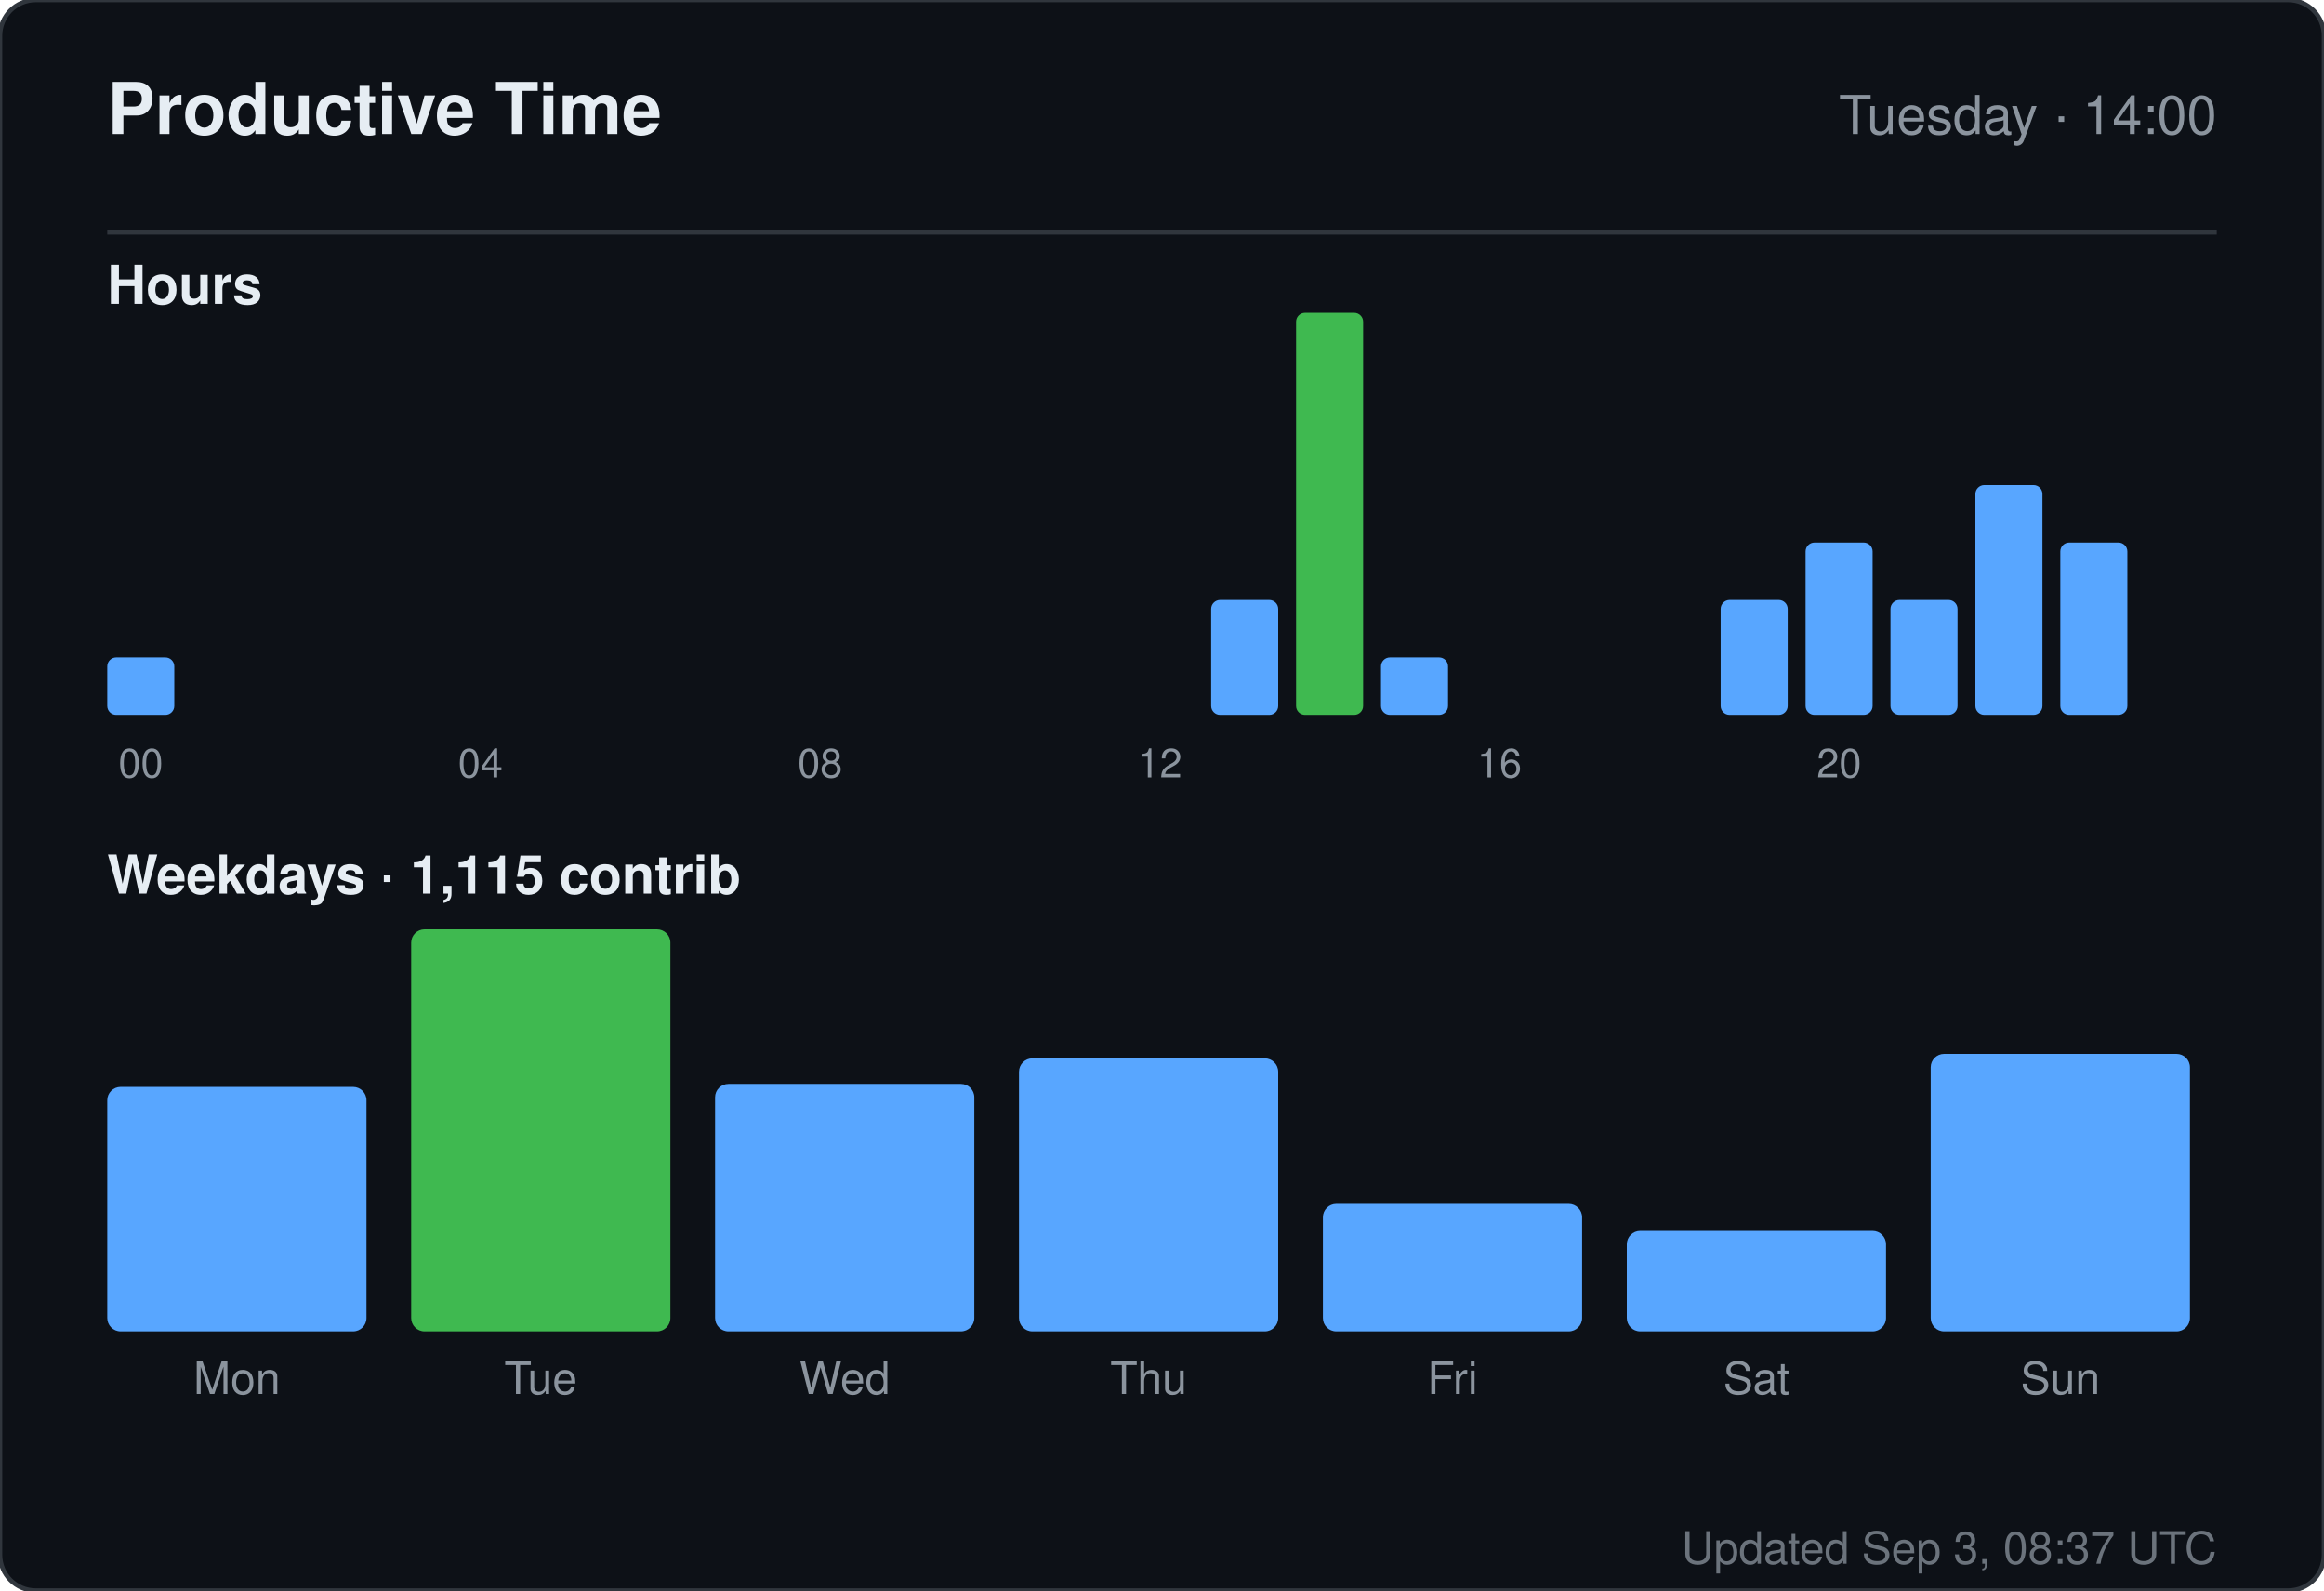
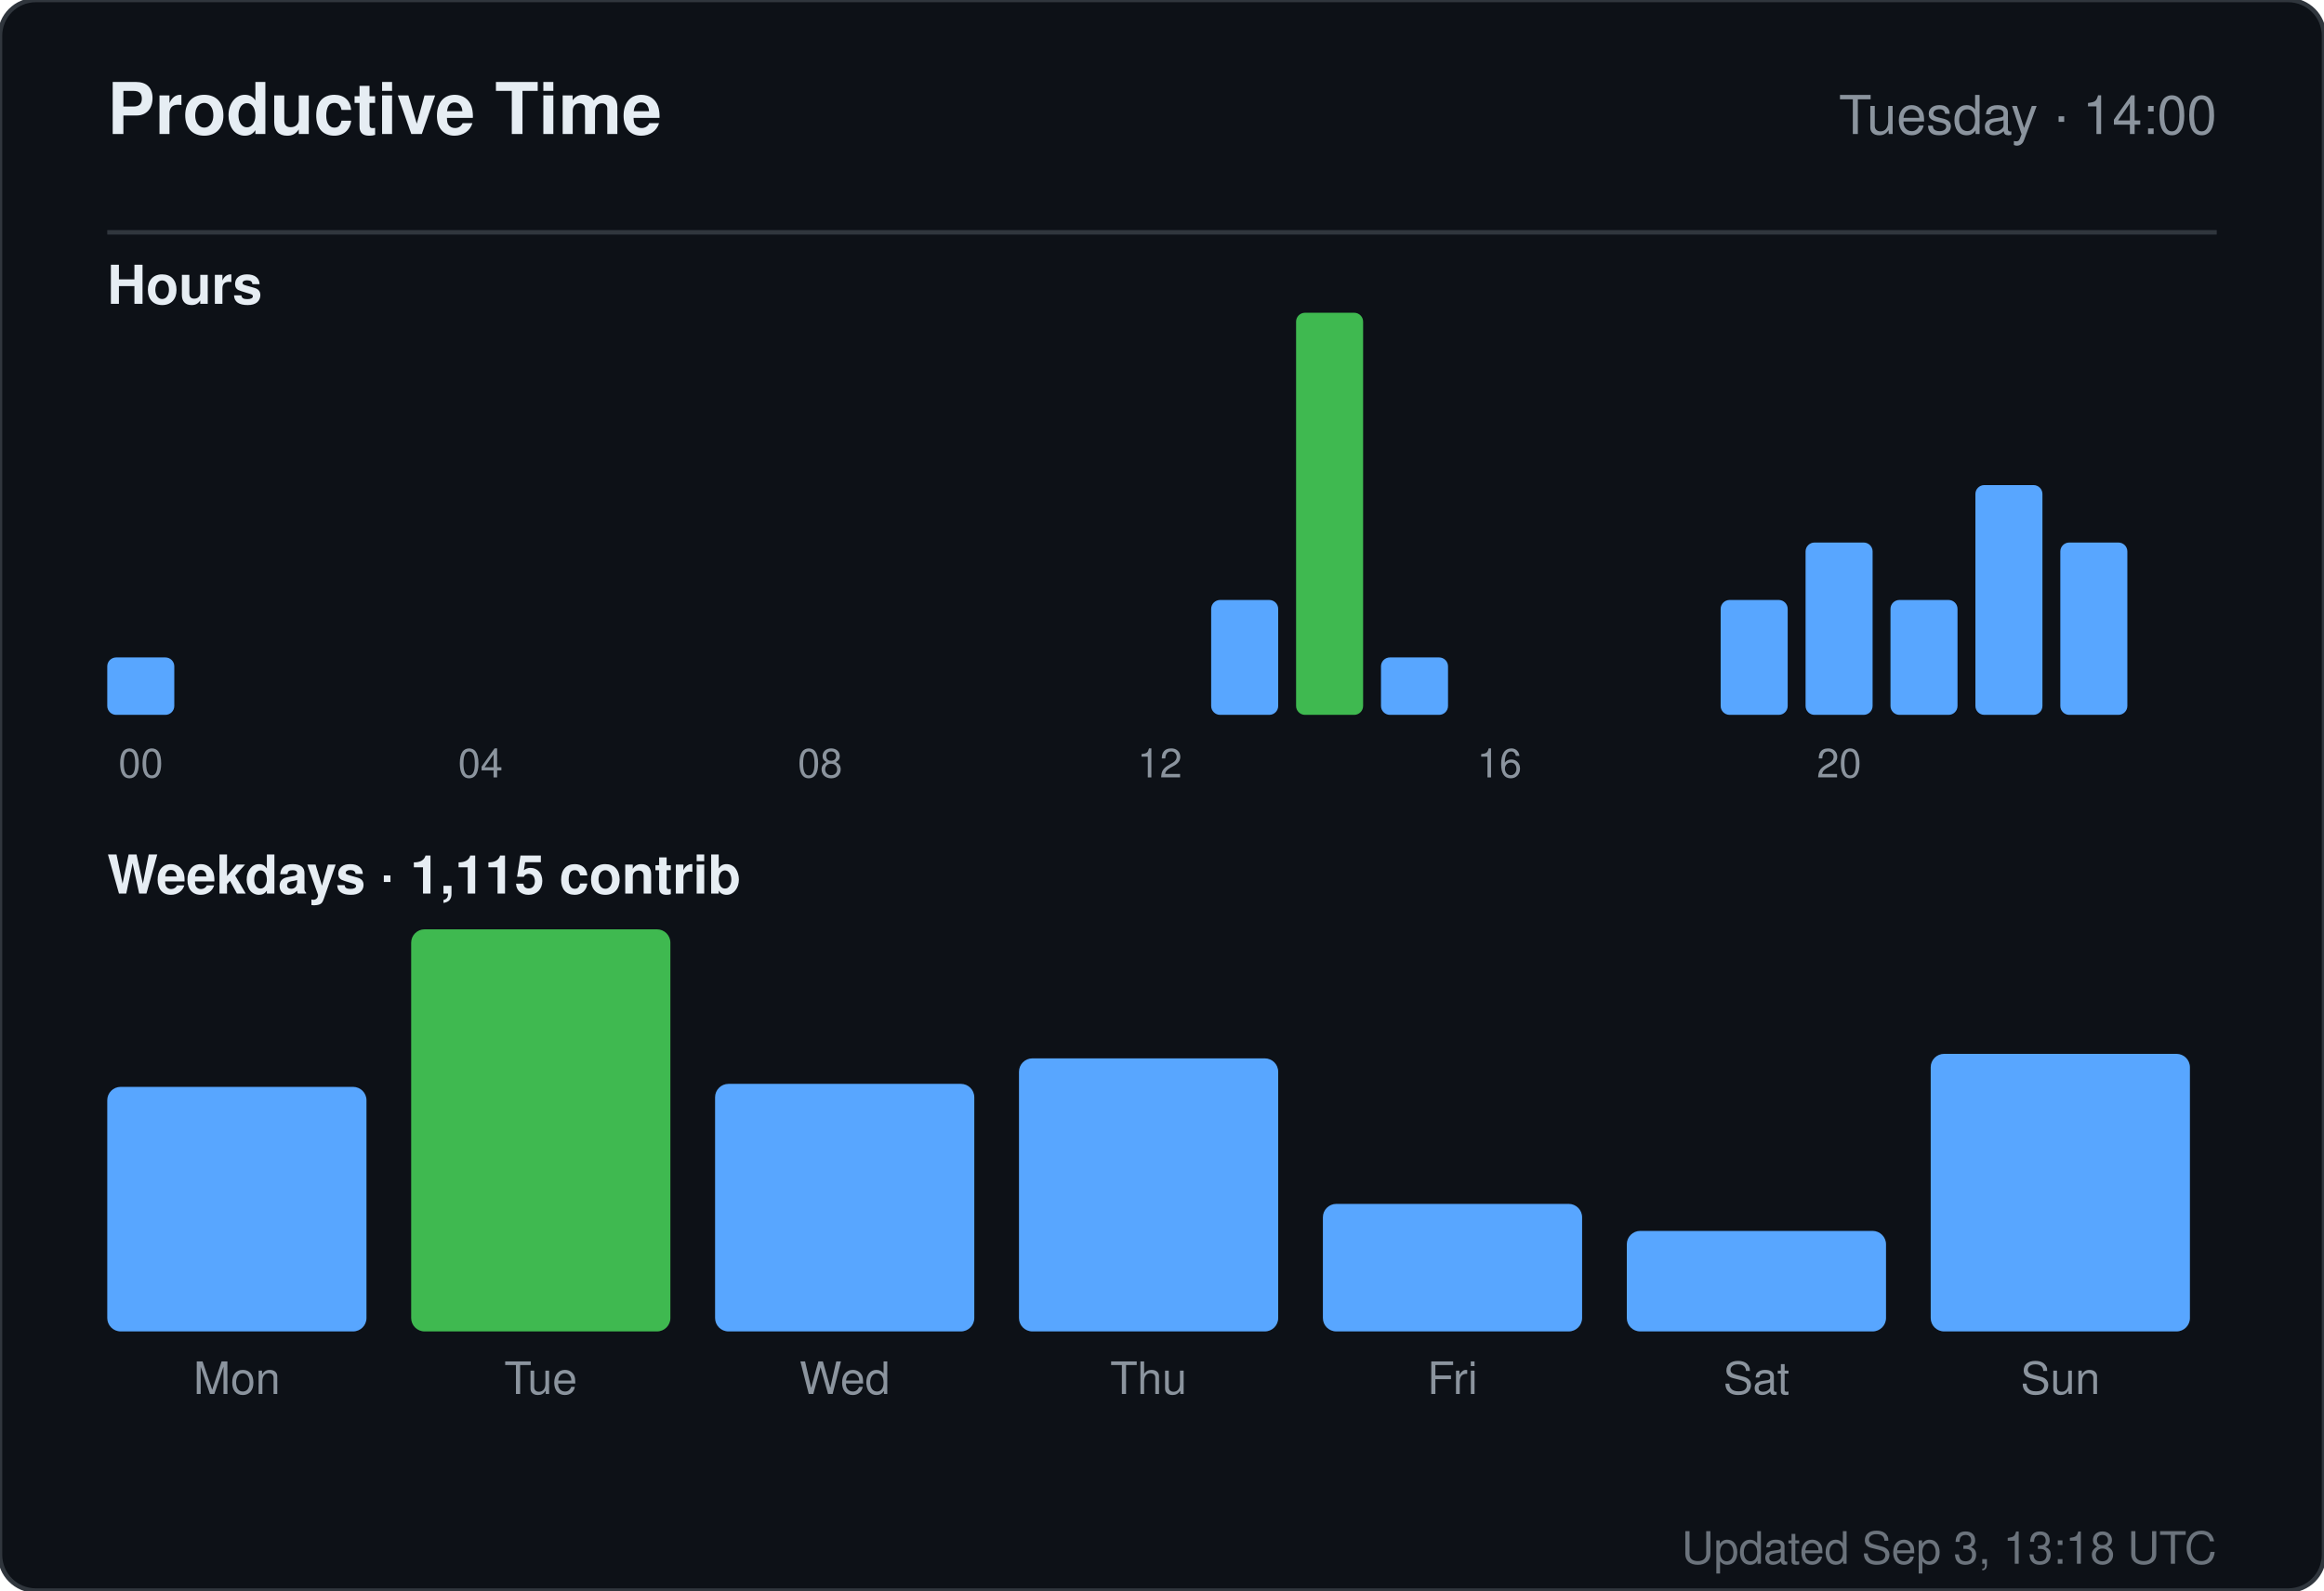
<svg xmlns="http://www.w3.org/2000/svg" width="520" height="356" viewBox="0 0 520 356" role="img" aria-label="Productive time for sandiirawan12">
  <rect width="520" height="356" rx="8" fill="#0d1117" stroke="#30363d" />
  <g font-family="-apple-system, BlinkMacSystemFont, Segoe UI, Helvetica, Arial, sans-serif">
    <text x="24" y="30" fill="#e6edf3" font-size="16" font-weight="700">Productive Time</text>
    <text x="496" y="30" fill="#8b949e" font-size="12" text-anchor="end">Tuesday · 14:00</text>
    <line x1="24" y1="52" x2="496" y2="52" stroke="#30363d" />
    <text x="24" y="68" fill="#e6edf3" font-size="12" font-weight="600">Hours</text>
    <rect x="24" y="147.143" width="15" height="12.857" rx="2" fill="#58a6ff" />
    <text x="31.5" y="174" fill="#8b949e" font-size="9" text-anchor="middle">00</text>
    <rect x="43" y="160" width="15" height="0" rx="2" fill="#58a6ff" />
    <rect x="62" y="160" width="15" height="0" rx="2" fill="#58a6ff" />
    <rect x="81" y="160" width="15" height="0" rx="2" fill="#58a6ff" />
    <rect x="100" y="160" width="15" height="0" rx="2" fill="#58a6ff" />
    <text x="107.5" y="174" fill="#8b949e" font-size="9" text-anchor="middle">04</text>
    <rect x="119" y="160" width="15" height="0" rx="2" fill="#58a6ff" />
    <rect x="138" y="160" width="15" height="0" rx="2" fill="#58a6ff" />
    <rect x="157" y="160" width="15" height="0" rx="2" fill="#58a6ff" />
    <rect x="176" y="160" width="15" height="0" rx="2" fill="#58a6ff" />
    <text x="183.5" y="174" fill="#8b949e" font-size="9" text-anchor="middle">08</text>
    <rect x="195" y="160" width="15" height="0" rx="2" fill="#58a6ff" />
    <rect x="214" y="160" width="15" height="0" rx="2" fill="#58a6ff" />
    <rect x="233" y="160" width="15" height="0" rx="2" fill="#58a6ff" />
    <rect x="252" y="160" width="15" height="0" rx="2" fill="#58a6ff" />
    <text x="259.5" y="174" fill="#8b949e" font-size="9" text-anchor="middle">12</text>
    <rect x="271" y="134.286" width="15" height="25.714" rx="2" fill="#58a6ff" />
    <rect x="290" y="70" width="15" height="90" rx="2" fill="#3fb950" />
    <rect x="309" y="147.143" width="15" height="12.857" rx="2" fill="#58a6ff" />
    <rect x="328" y="160" width="15" height="0" rx="2" fill="#58a6ff" />
    <text x="335.5" y="174" fill="#8b949e" font-size="9" text-anchor="middle">16</text>
    <rect x="347" y="160" width="15" height="0" rx="2" fill="#58a6ff" />
    <rect x="366" y="160" width="15" height="0" rx="2" fill="#58a6ff" />
    <rect x="385" y="134.286" width="15" height="25.714" rx="2" fill="#58a6ff" />
    <rect x="404" y="121.429" width="15" height="38.571" rx="2" fill="#58a6ff" />
    <text x="411.5" y="174" fill="#8b949e" font-size="9" text-anchor="middle">20</text>
    <rect x="423" y="134.286" width="15" height="25.714" rx="2" fill="#58a6ff" />
    <rect x="442" y="108.571" width="15" height="51.429" rx="2" fill="#58a6ff" />
    <rect x="461" y="121.429" width="15" height="38.571" rx="2" fill="#58a6ff" />
    <text x="24" y="200" fill="#e6edf3" font-size="12" font-weight="600">Weekdays · 1,115 contrib</text>
    <rect x="24" y="243.261" width="58" height="54.739" rx="3" fill="#58a6ff" />
    <text x="53" y="312" fill="#8b949e" font-size="10" text-anchor="middle">Mon</text>
    <rect x="92" y="208" width="58" height="90" rx="3" fill="#3fb950" />
    <text x="121" y="312" fill="#8b949e" font-size="10" text-anchor="middle">Tue</text>
    <rect x="160" y="242.59" width="58" height="55.41" rx="3" fill="#58a6ff" />
    <text x="189" y="312" fill="#8b949e" font-size="10" text-anchor="middle">Wed</text>
    <rect x="228" y="236.881" width="58" height="61.119" rx="3" fill="#58a6ff" />
    <text x="257" y="312" fill="#8b949e" font-size="10" text-anchor="middle">Thu</text>
    <rect x="296" y="269.455" width="58" height="28.545" rx="3" fill="#58a6ff" />
    <text x="325" y="312" fill="#8b949e" font-size="10" text-anchor="middle">Fri</text>
    <rect x="364" y="275.5" width="58" height="22.5" rx="3" fill="#58a6ff" />
    <text x="393" y="312" fill="#8b949e" font-size="10" text-anchor="middle">Sat</text>
    <rect x="432" y="235.873" width="58" height="62.127" rx="3" fill="#58a6ff" />
    <text x="461" y="312" fill="#8b949e" font-size="10" text-anchor="middle">Sun</text>
-     <text x="496" y="350" fill="#8b949e" font-size="10" text-anchor="end" opacity="0.75">Updated Sep 3, 08:37 UTC</text>
+     <text x="496" y="350" fill="#8b949e" font-size="10" text-anchor="end" opacity="0.75">Updated Sep 3, 13:18 UTC</text>
  </g>
</svg>
